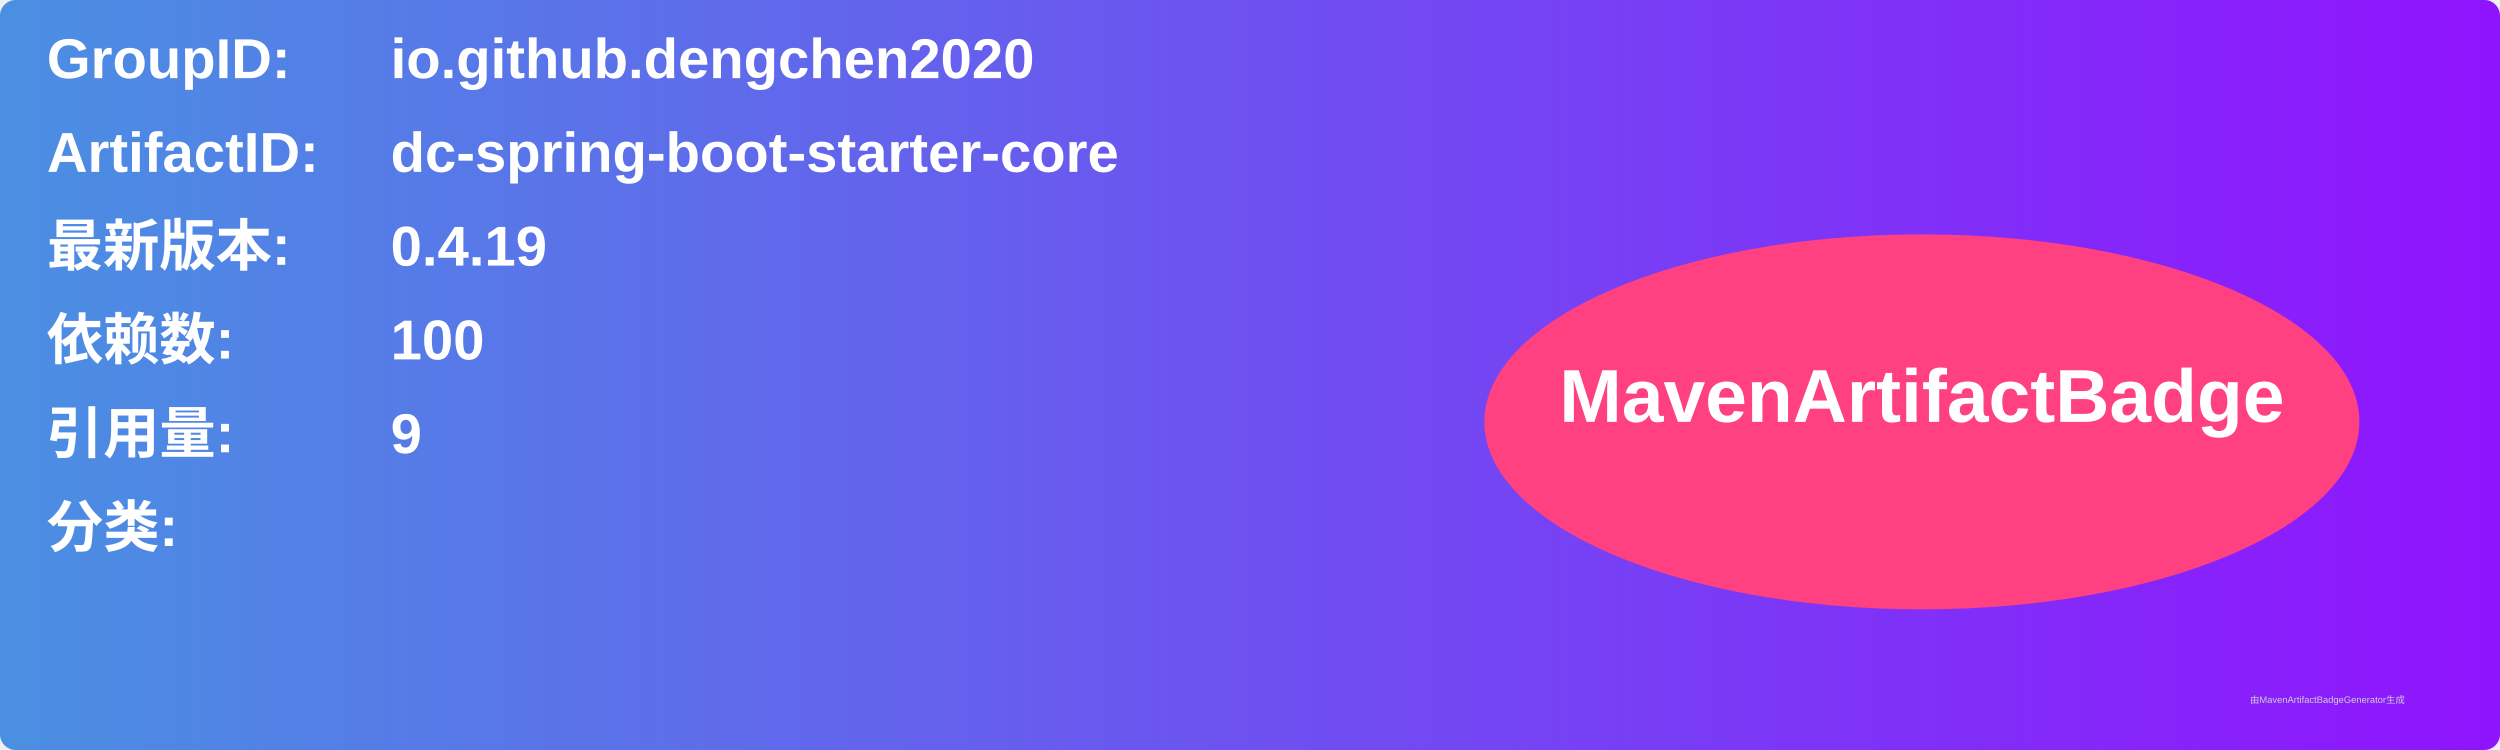
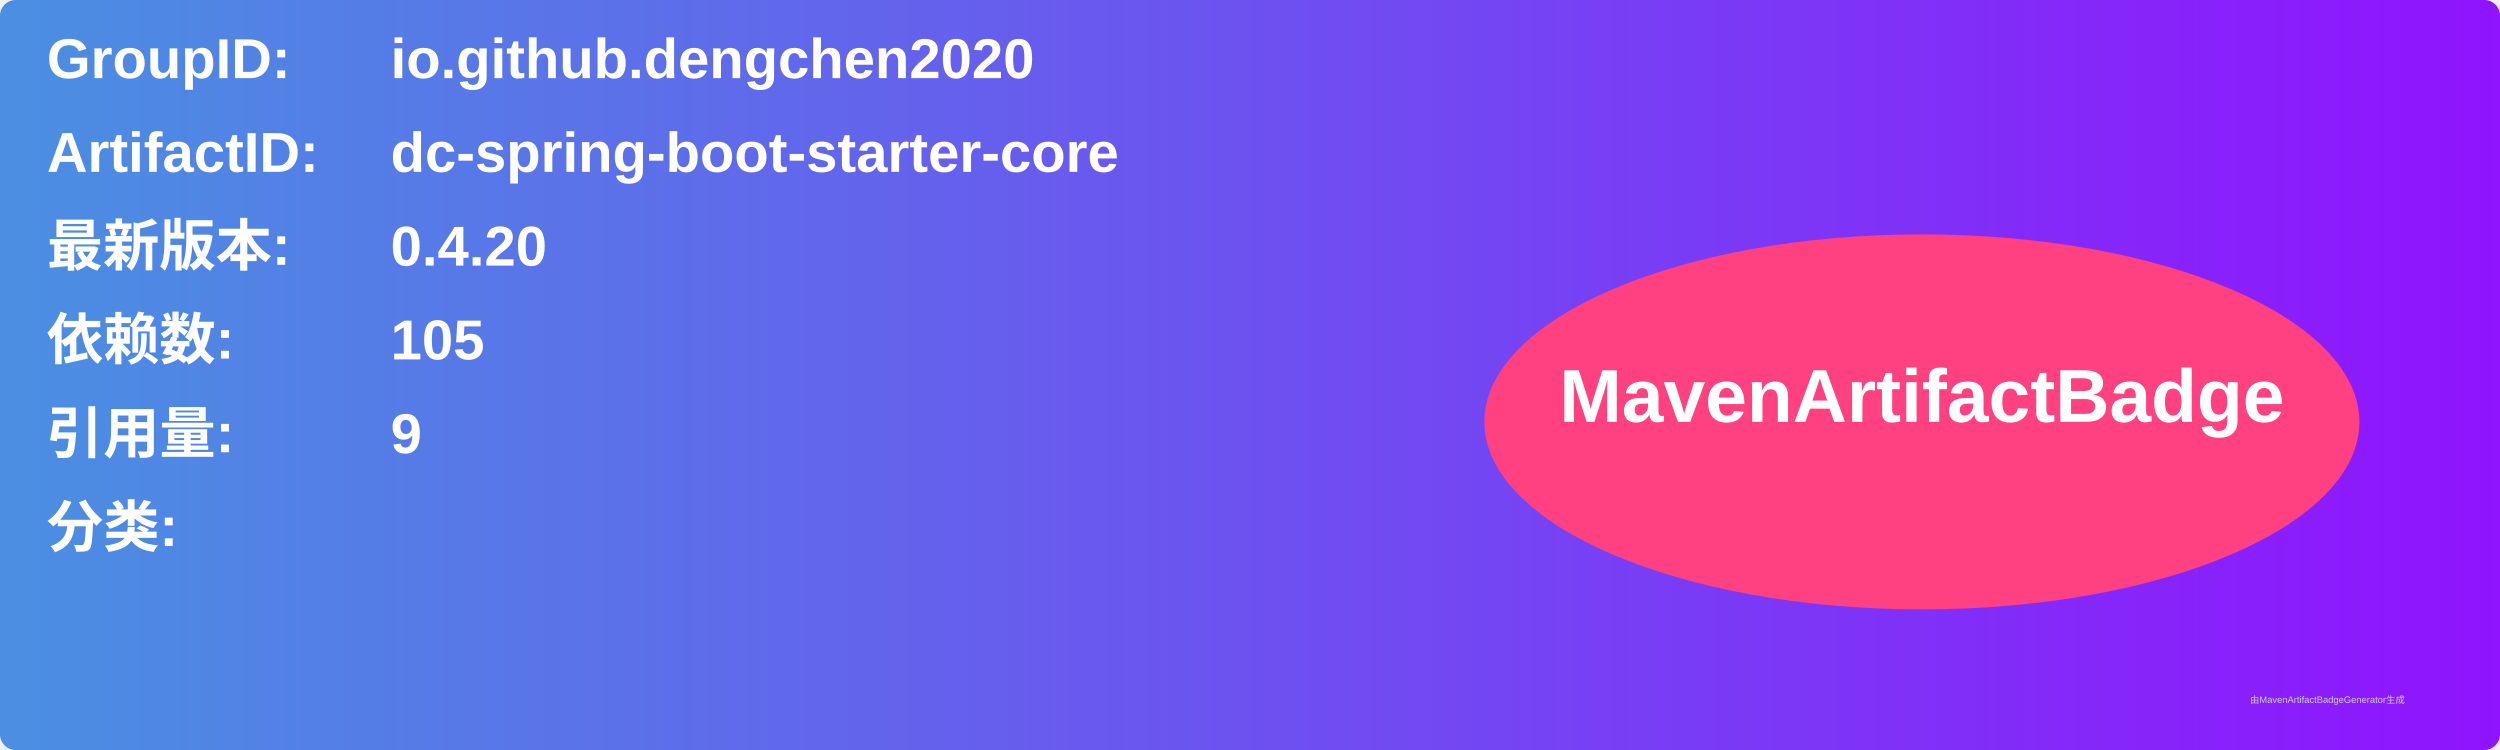
<svg xmlns="http://www.w3.org/2000/svg" width="800" height="240" viewBox="0 0 800 240">
  <linearGradient id="grad" x1="0%" y1="0%" x2="100%" y2="0%">
    <stop offset="0%" stop-color="#4a90e2" />
    <stop offset="100%" stop-color="#9013fe" />
  </linearGradient>
  <rect width="100%" height="100%" rx="5" ry="5" fill="url(#grad)" />
  <g transform="translate(15, 15)">
    <text x="0" y="10" font-family="Arial" font-size="18" fill="white" font-weight="bold" width="260">GroupID:</text>
    <text x="110" y="10" font-family="Arial" font-size="18" fill="white" font-weight="bold" width="460">io.github.dengchen2020</text>
    <text x="0" y="40" font-family="Arial" font-size="18" fill="white" font-weight="bold" width="260">ArtifactID:</text>
    <text x="110" y="40" font-family="Arial" font-size="18" fill="white" font-weight="bold" width="460">dc-spring-boot-starter-core</text>
    <text x="0" y="70" font-family="Arial" font-size="18" fill="white" font-weight="bold">最新版本:</text>
    <text x="110" y="70" font-family="Arial" font-size="18" fill="white" font-weight="bold">
-       <tspan font-weight="bold">0.4.19</tspan>
+       <tspan font-weight="bold">0.4.20</tspan>
    </text>
    <text x="0" y="100" font-family="Arial" font-size="18" fill="white" font-weight="bold">依赖数: </text>
    <text x="110" y="100" font-family="Arial" font-size="18" fill="white">
-       <tspan font-weight="bold">100</tspan>
+       <tspan font-weight="bold">105</tspan>
    </text>
    <text x="0" y="130" font-family="Arial" font-size="18" fill="white" font-weight="bold">引用量: </text>
    <text x="110" y="130" font-family="Arial" font-size="18" fill="white">
      <tspan font-weight="bold">9</tspan>
    </text>
    <text x="0" y="160" font-family="Arial" font-size="18" fill="white" font-weight="bold">分类:</text>
    <text x="10" y="190" font-family="Arial" font-size="10" fill="white">
      <tspan font-weight="bold" />
    </text>
    <ellipse cx="600" cy="120" rx="140" ry="60" fill="#ff4081" />
    <text x="600" y="120" text-anchor="middle" font-family="Arial" font-size="24" fill="white" font-weight="bold">MavenArtifactBadge</text>
  </g>
  <text x="720" y="225" font-family="Arial" font-size="3" fill="#d0d0d0">由MavenArtifactBadgeGenerator生成</text>
</svg>
